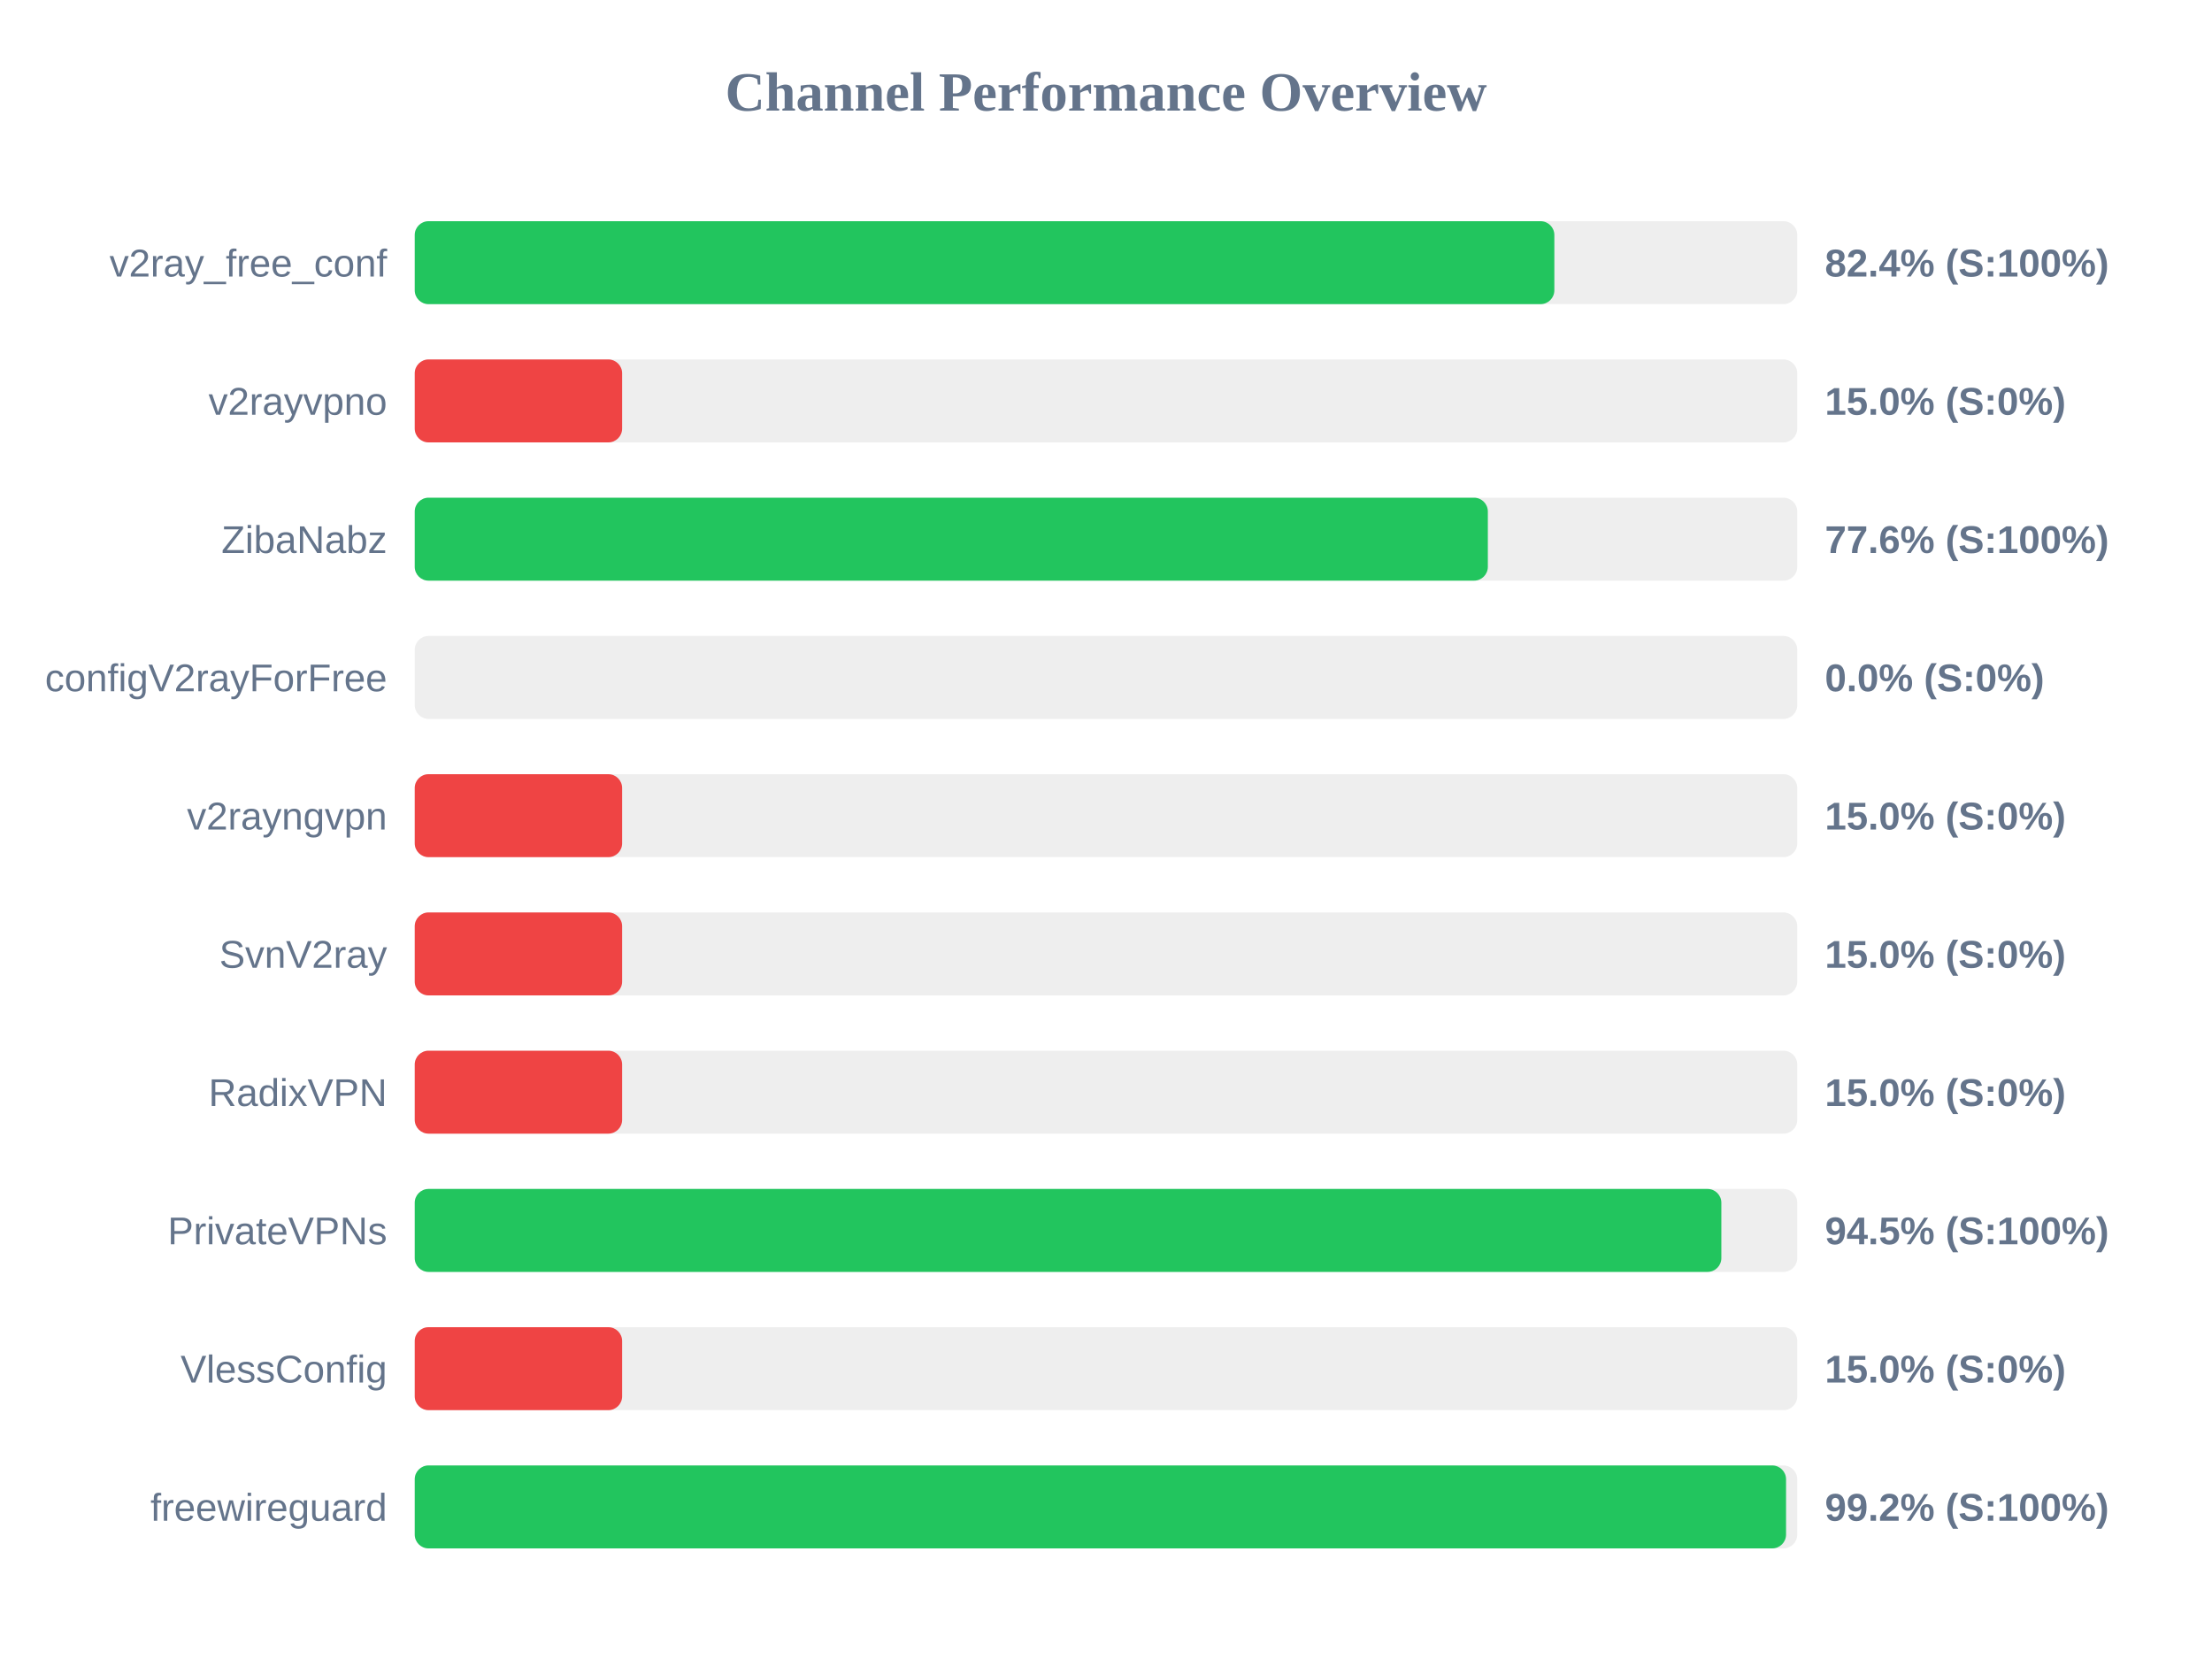
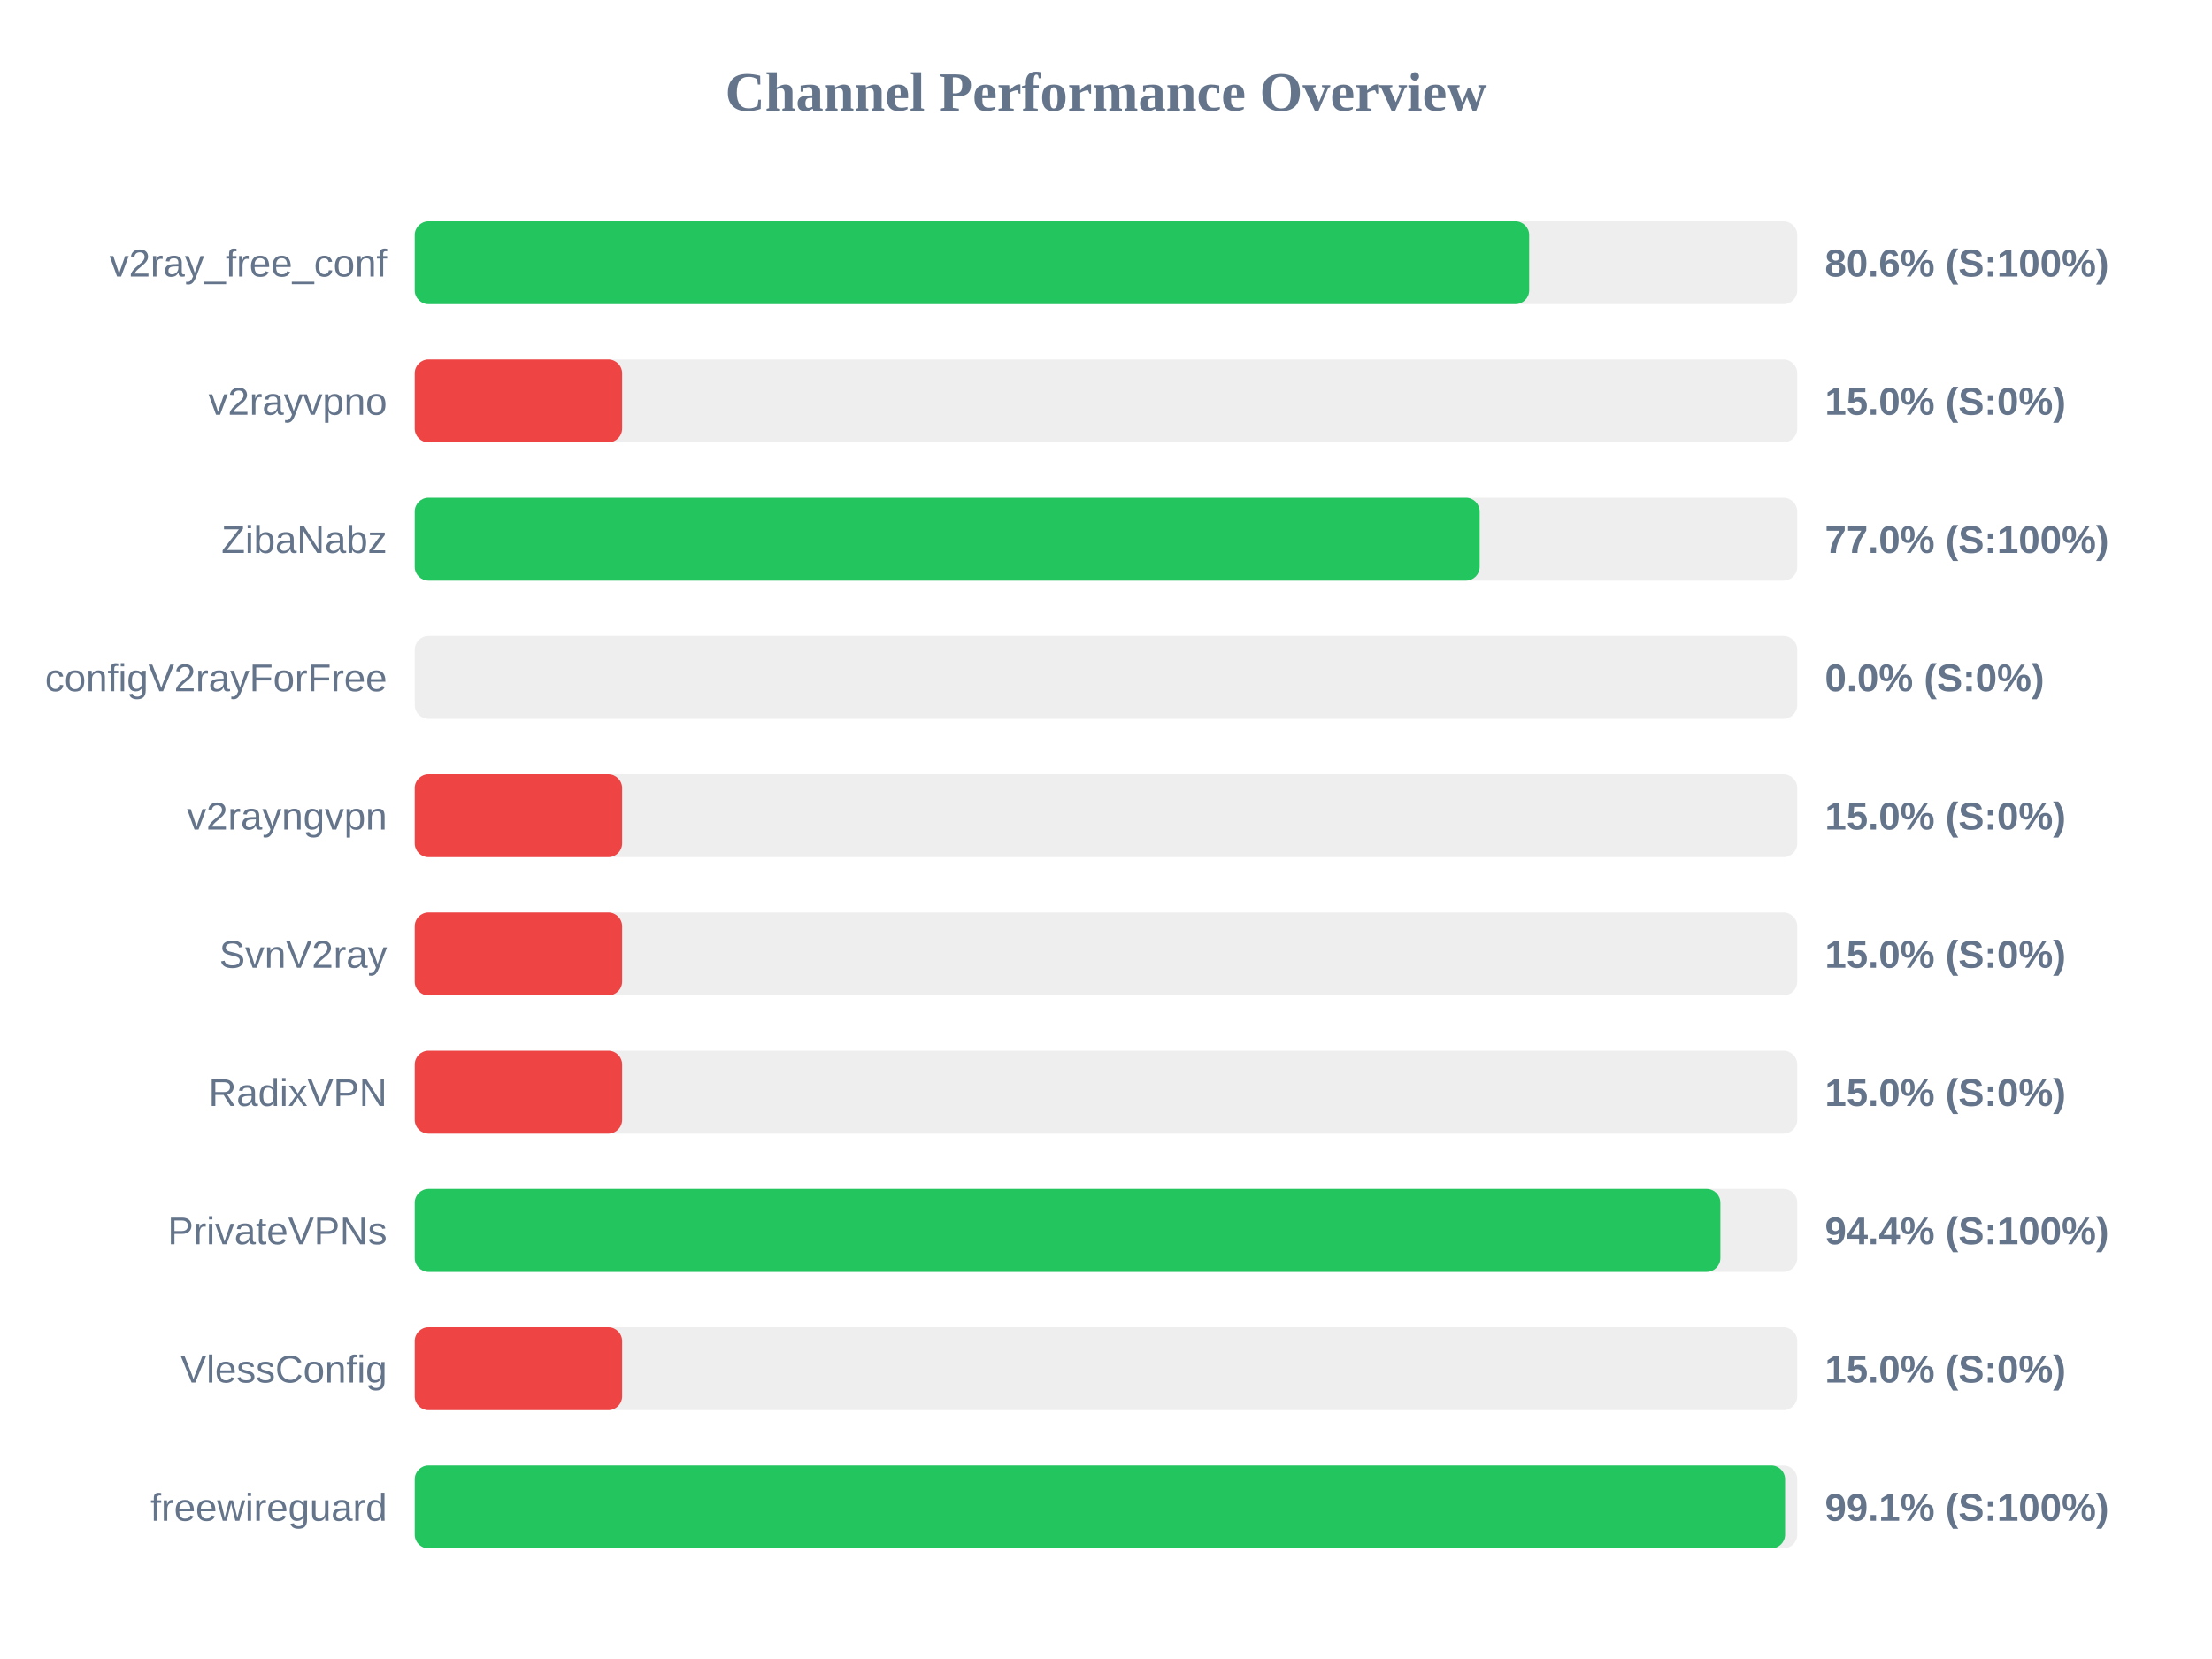
<svg xmlns="http://www.w3.org/2000/svg" width="800" height="600" version="1.1">
  <style>
        .row { font: 14px Arial; fill: #64748b; }
        .score { font: bold 14px Arial; fill: #64748b; }
    </style>
  <text x="400" y="40" text-anchor="middle" font-size="20px" font-weight="bold" fill="#64748b">Channel Performance Overview</text>
  <rect x="150" y="80" width="500" height="30" fill="#eee" rx="5" />
-   <rect x="150" y="80" width="412.15" height="30" fill="#22c55e" rx="5" />
+   <rect x="150" y="80" width="403.05" height="30" fill="#22c55e" rx="5" />
  <text x="140" y="100" text-anchor="end" class="row">v2ray_free_conf</text>
-   <text x="660" y="100" text-anchor="start" class="score">82.4% (S:100%)</text>
+   <text x="660" y="100" text-anchor="start" class="score">80.6% (S:100%)</text>
  <rect x="150" y="130" width="500" height="30" fill="#eee" rx="5" />
  <rect x="150" y="130" width="75.0" height="30" fill="#ef4444" rx="5" />
  <text x="140" y="150" text-anchor="end" class="row">v2rayvpno</text>
  <text x="660" y="150" text-anchor="start" class="score">15.0% (S:0%)</text>
  <rect x="150" y="180" width="500" height="30" fill="#eee" rx="5" />
-   <rect x="150" y="180" width="388.1" height="30" fill="#22c55e" rx="5" />
+   <rect x="150" y="180" width="385.15" height="30" fill="#22c55e" rx="5" />
  <text x="140" y="200" text-anchor="end" class="row">ZibaNabz</text>
-   <text x="660" y="200" text-anchor="start" class="score">77.6% (S:100%)</text>
+   <text x="660" y="200" text-anchor="start" class="score">77.0% (S:100%)</text>
  <rect x="150" y="230" width="500" height="30" fill="#eee" rx="5" />
  <rect x="150" y="230" width="0.0" height="30" fill="#ef4444" rx="5" />
  <text x="140" y="250" text-anchor="end" class="row">configV2rayForFree</text>
  <text x="660" y="250" text-anchor="start" class="score">0.0% (S:0%)</text>
  <rect x="150" y="280" width="500" height="30" fill="#eee" rx="5" />
  <rect x="150" y="280" width="75.0" height="30" fill="#ef4444" rx="5" />
  <text x="140" y="300" text-anchor="end" class="row">v2rayngvpn</text>
  <text x="660" y="300" text-anchor="start" class="score">15.0% (S:0%)</text>
  <rect x="150" y="330" width="500" height="30" fill="#eee" rx="5" />
  <rect x="150" y="330" width="75.0" height="30" fill="#ef4444" rx="5" />
  <text x="140" y="350" text-anchor="end" class="row">SvnV2ray</text>
  <text x="660" y="350" text-anchor="start" class="score">15.0% (S:0%)</text>
  <rect x="150" y="380" width="500" height="30" fill="#eee" rx="5" />
  <rect x="150" y="380" width="75.0" height="30" fill="#ef4444" rx="5" />
  <text x="140" y="400" text-anchor="end" class="row">RadixVPN</text>
  <text x="660" y="400" text-anchor="start" class="score">15.0% (S:0%)</text>
  <rect x="150" y="430" width="500" height="30" fill="#eee" rx="5" />
-   <rect x="150" y="430" width="472.55" height="30" fill="#22c55e" rx="5" />
+   <rect x="150" y="430" width="472.2" height="30" fill="#22c55e" rx="5" />
  <text x="140" y="450" text-anchor="end" class="row">PrivateVPNs</text>
-   <text x="660" y="450" text-anchor="start" class="score">94.5% (S:100%)</text>
+   <text x="660" y="450" text-anchor="start" class="score">94.4% (S:100%)</text>
  <rect x="150" y="480" width="500" height="30" fill="#eee" rx="5" />
  <rect x="150" y="480" width="75.0" height="30" fill="#ef4444" rx="5" />
  <text x="140" y="500" text-anchor="end" class="row">VlessConfig</text>
  <text x="660" y="500" text-anchor="start" class="score">15.0% (S:0%)</text>
  <rect x="150" y="530" width="500" height="30" fill="#eee" rx="5" />
-   <rect x="150" y="530" width="495.95" height="30" fill="#22c55e" rx="5" />
+   <rect x="150" y="530" width="495.6" height="30" fill="#22c55e" rx="5" />
  <text x="140" y="550" text-anchor="end" class="row">freewireguard</text>
-   <text x="660" y="550" text-anchor="start" class="score">99.2% (S:100%)</text>
+   <text x="660" y="550" text-anchor="start" class="score">99.1% (S:100%)</text>
</svg>
